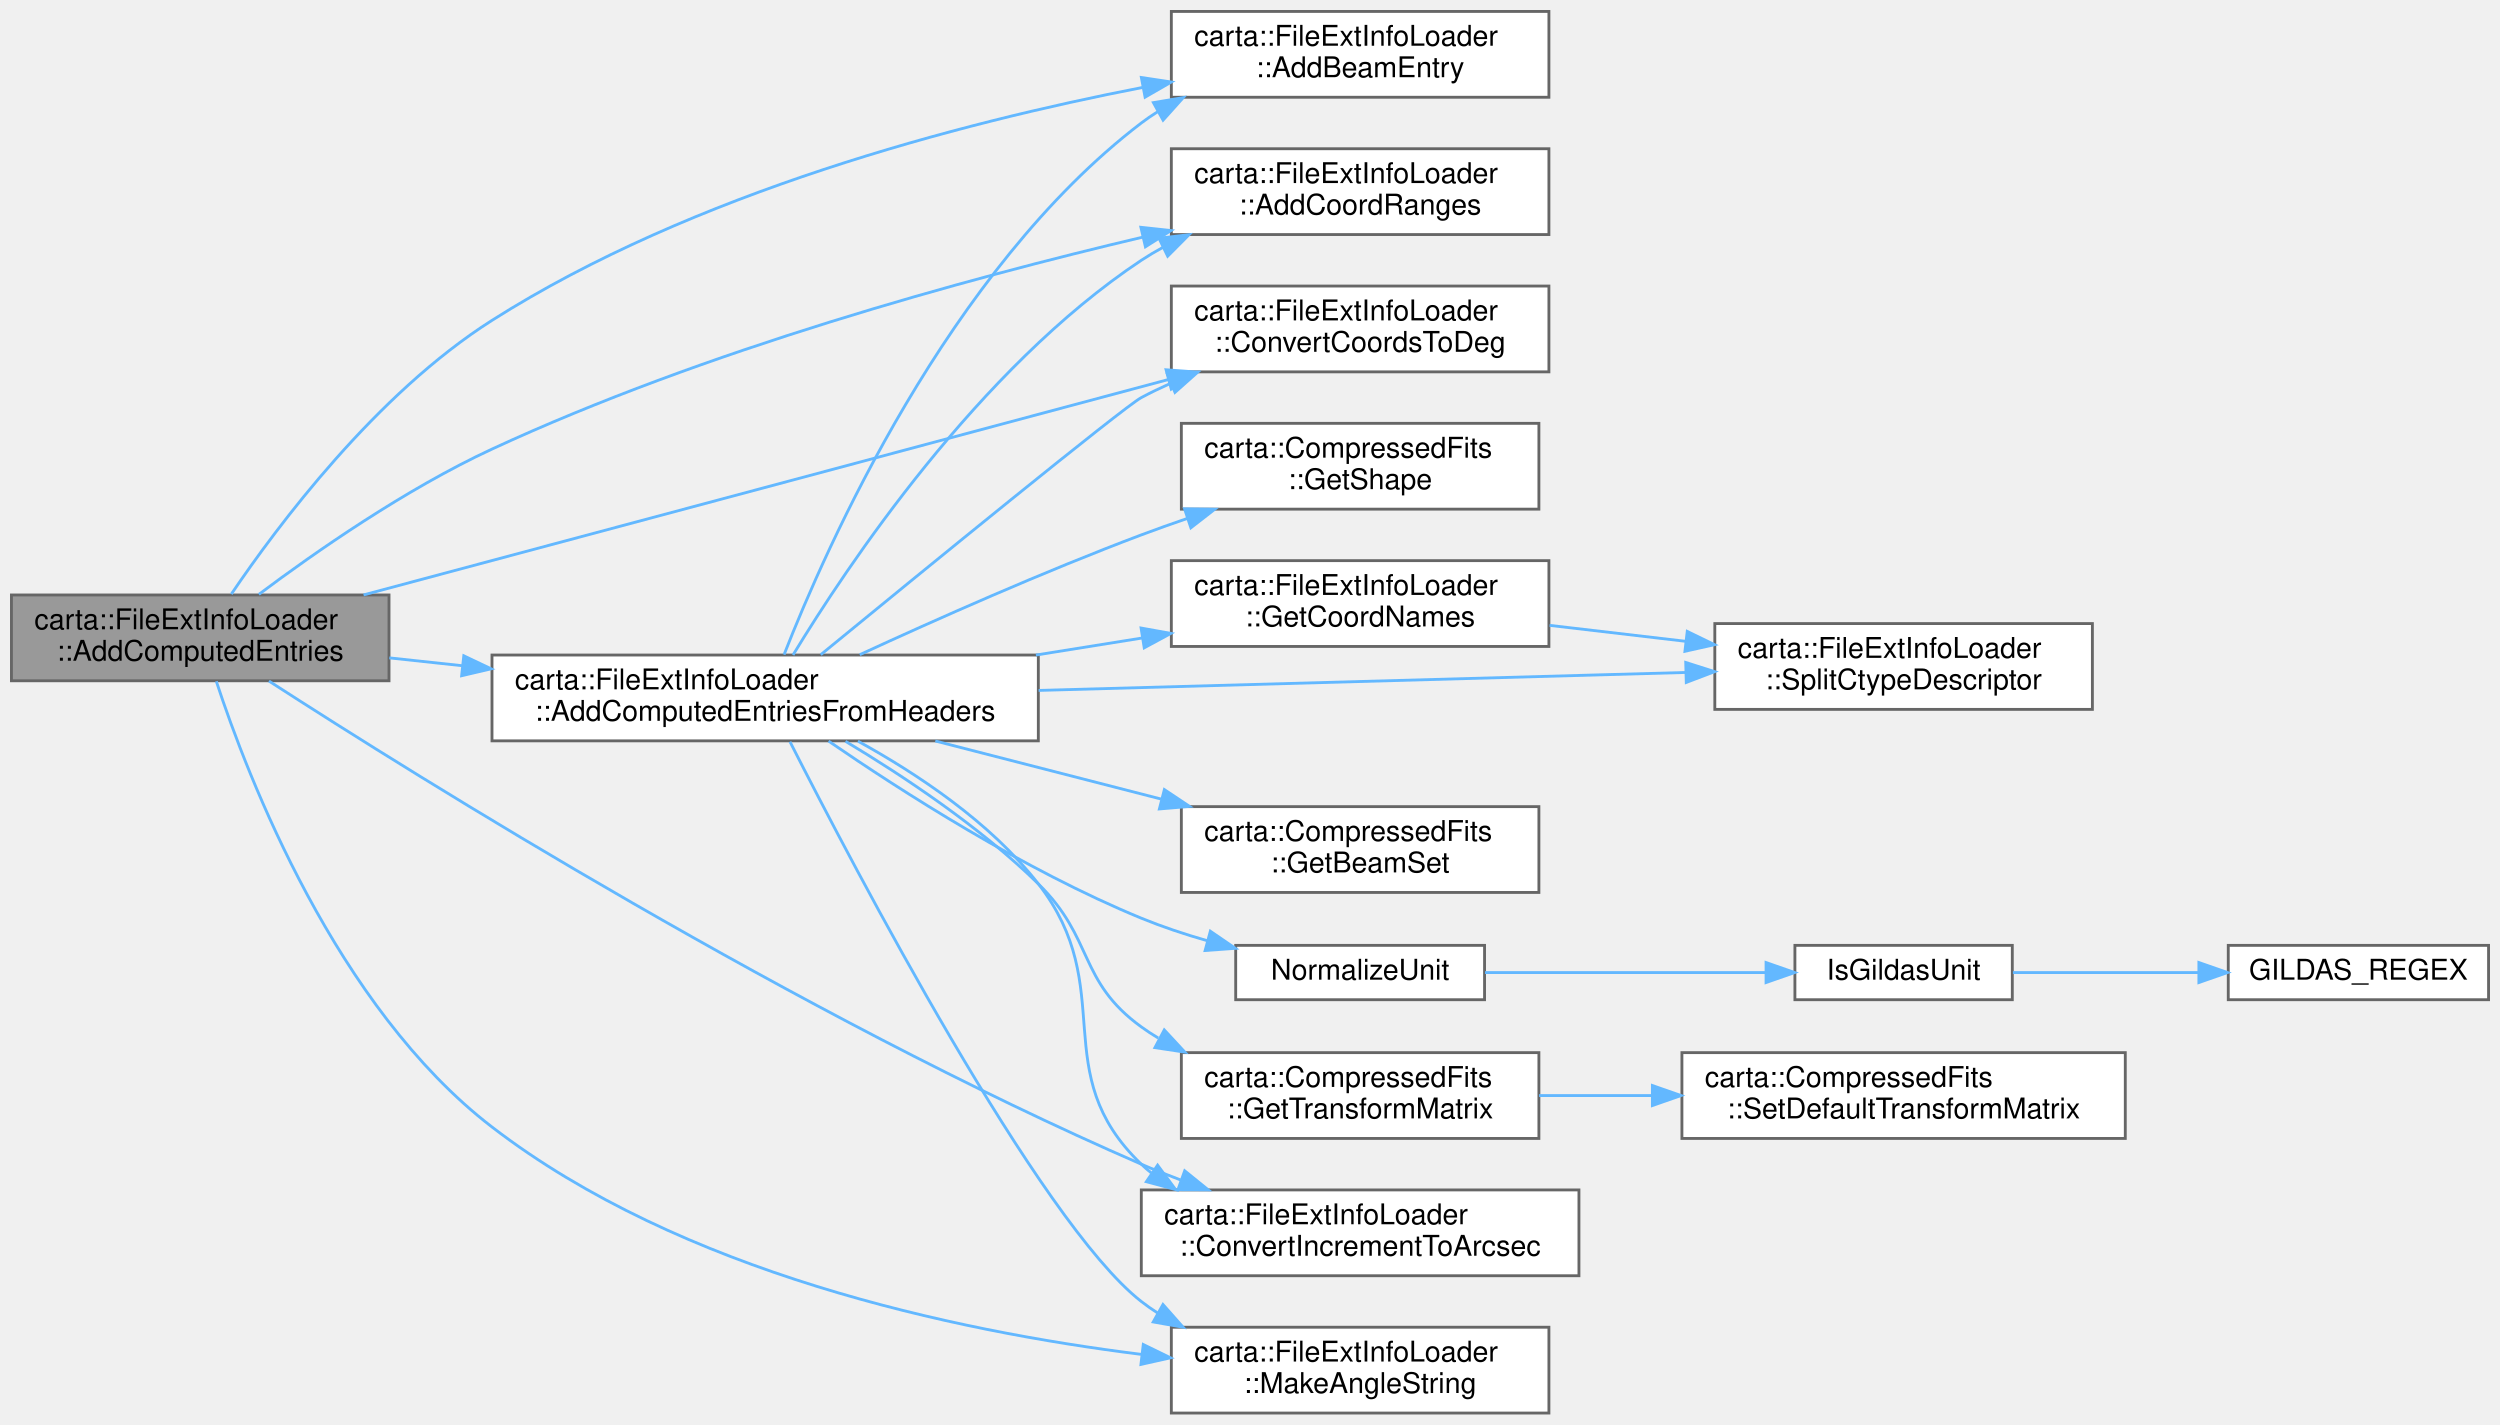
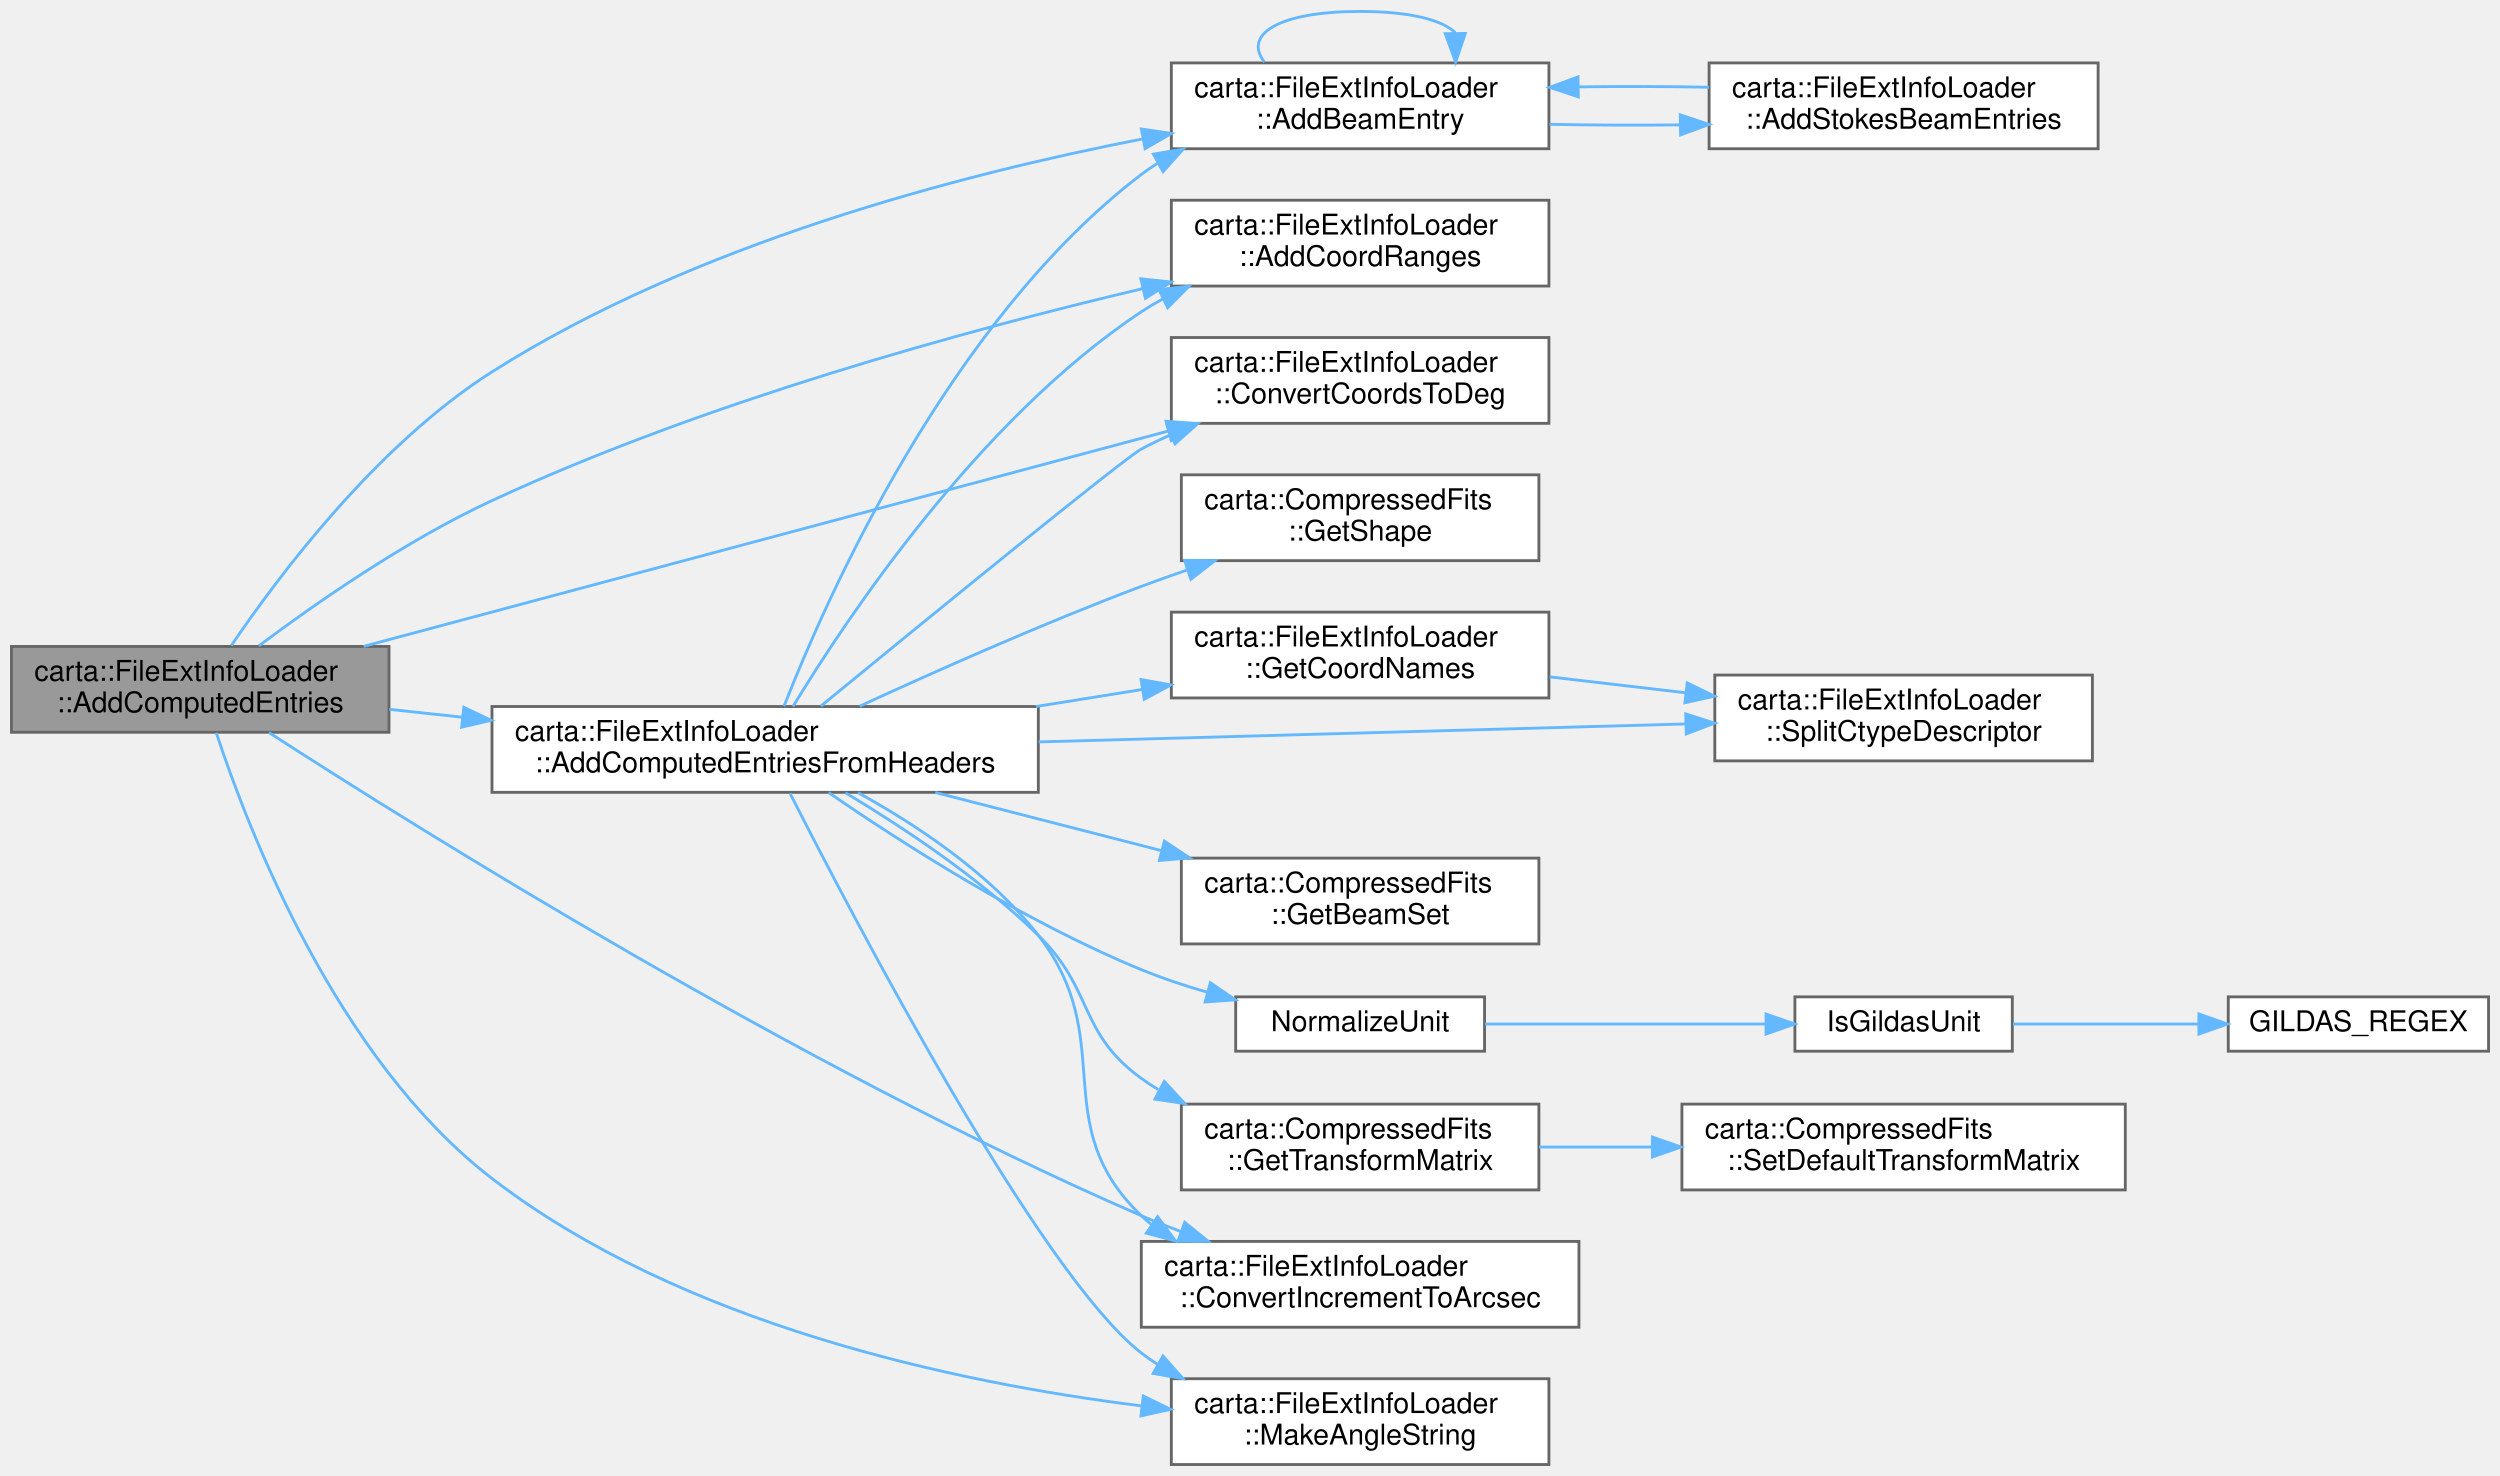
- <svg xmlns="http://www.w3.org/2000/svg" xmlns:xlink="http://www.w3.org/1999/xlink" width="874pt" height="498pt" viewBox="0.00 0.00 874.00 498.00">
-   <g id="graph0" class="graph" transform="scale(1 1) rotate(0) translate(4 494)">
+ <svg xmlns="http://www.w3.org/2000/svg" xmlns:xlink="http://www.w3.org/1999/xlink" width="874pt" height="516pt" viewBox="0.00 0.00 874.00 516.00">
+   <g id="graph0" class="graph" transform="scale(1 1) rotate(0) translate(4 512)">
    <g id="Node000001" class="node">
      <g id="a_Node000001">
        <a xlink:title=" ">
          <polygon fill="#999999" stroke="#666666" points="132,-286 0,-286 0,-256 132,-256 132,-286" />
          <text text-anchor="start" x="8" y="-274" font-family="Helvetica,sans-Serif" font-size="10.00">carta::FileExtInfoLoader</text>
          <text text-anchor="middle" x="66" y="-263" font-family="Helvetica,sans-Serif" font-size="10.00">::AddComputedEntries</text>
        </a>
      </g>
    </g>
    <g id="Node000002" class="node">
      <g id="a_Node000002">
-         <a xlink:href="classcarta_1_1FileExtInfoLoader.html#a52df8914847de227ba7be055b5c24d21" target="_top" xlink:title=" ">
+         <a xlink:href="classcarta_1_1FileExtInfoLoader.html#a8a1ec104ddd9cc285626ff247d1c99ef" target="_top" xlink:title=" ">
          <polygon fill="white" stroke="#666666" points="537.5,-490 405.5,-490 405.5,-460 537.5,-460 537.5,-490" />
          <text text-anchor="start" x="413.5" y="-478" font-family="Helvetica,sans-Serif" font-size="10.00">carta::FileExtInfoLoader</text>
          <text text-anchor="middle" x="471.5" y="-467" font-family="Helvetica,sans-Serif" font-size="10.00">::AddBeamEntry</text>
        </a>
      </g>
    </g>
    <g id="edge1_Node000001_Node000002" class="edge">
      <g id="a_edge1_Node000001_Node000002">
        <a xlink:title=" ">
          <path fill="none" stroke="#63b8ff" d="M76.87,-286.31C93.05,-310.21 127.52,-356.32 168,-382 238.24,-426.57 331.2,-450.95 395.44,-463.43" />
          <polygon fill="#63b8ff" stroke="#63b8ff" points="395.02,-466.91 405.5,-465.33 396.32,-460.03 395.02,-466.91" />
        </a>
      </g>
    </g>
-     <g id="Node000003" class="node">
-       <g id="a_Node000003">
+     <g id="Node000004" class="node">
+       <g id="a_Node000004">
        <a xlink:href="classcarta_1_1FileExtInfoLoader.html#a5f5a330e631e555679c7356ac1f71f23" target="_top" xlink:title=" ">
          <polygon fill="white" stroke="#666666" points="359,-265 168,-265 168,-235 359,-235 359,-265" />
          <text text-anchor="start" x="176" y="-253" font-family="Helvetica,sans-Serif" font-size="10.00">carta::FileExtInfoLoader</text>
          <text text-anchor="middle" x="263.5" y="-242" font-family="Helvetica,sans-Serif" font-size="10.00">::AddComputedEntriesFromHeaders</text>
        </a>
      </g>
    </g>
-     <g id="edge2_Node000001_Node000003" class="edge">
-       <g id="a_edge2_Node000001_Node000003">
+     <g id="edge5_Node000001_Node000004" class="edge">
+       <g id="a_edge5_Node000001_Node000004">
        <a xlink:title=" ">
          <path fill="none" stroke="#63b8ff" d="M132.1,-264.01C140.32,-263.12 148.89,-262.2 157.54,-261.27" />
          <polygon fill="#63b8ff" stroke="#63b8ff" points="158.14,-264.73 167.71,-260.18 157.39,-257.77 158.14,-264.73" />
        </a>
      </g>
    </g>
-     <g id="Node000004" class="node">
-       <g id="a_Node000004">
+     <g id="Node000005" class="node">
+       <g id="a_Node000005">
        <a xlink:href="classcarta_1_1FileExtInfoLoader.html#a02cd16701178cf515aca3f5623537611" target="_top" xlink:title=" ">
          <polygon fill="white" stroke="#666666" points="537.5,-442 405.5,-442 405.5,-412 537.5,-412 537.5,-442" />
          <text text-anchor="start" x="413.5" y="-430" font-family="Helvetica,sans-Serif" font-size="10.00">carta::FileExtInfoLoader</text>
          <text text-anchor="middle" x="471.5" y="-419" font-family="Helvetica,sans-Serif" font-size="10.00">::AddCoordRanges</text>
        </a>
      </g>
    </g>
-     <g id="edge18_Node000001_Node000004" class="edge">
-       <g id="a_edge18_Node000001_Node000004">
+     <g id="edge21_Node000001_Node000005" class="edge">
+       <g id="a_edge21_Node000001_Node000005">
        <a xlink:title=" ">
          <path fill="none" stroke="#63b8ff" d="M86.5,-286.21C106.14,-300.93 137.78,-323 168,-337 242.32,-371.45 333,-396.35 395.59,-411.12" />
          <polygon fill="#63b8ff" stroke="#63b8ff" points="394.85,-414.54 405.39,-413.4 396.44,-407.72 394.85,-414.54" />
        </a>
      </g>
    </g>
-     <g id="Node000005" class="node">
-       <g id="a_Node000005">
+     <g id="Node000006" class="node">
+       <g id="a_Node000006">
        <a xlink:href="classcarta_1_1FileExtInfoLoader.html#adb3998e3b3756d1ee8a2bb91f445c4d7" target="_top" xlink:title=" ">
          <polygon fill="white" stroke="#666666" points="537.5,-394 405.5,-394 405.5,-364 537.5,-364 537.5,-394" />
          <text text-anchor="start" x="413.5" y="-382" font-family="Helvetica,sans-Serif" font-size="10.00">carta::FileExtInfoLoader</text>
          <text text-anchor="middle" x="471.5" y="-371" font-family="Helvetica,sans-Serif" font-size="10.00">::ConvertCoordsToDeg</text>
        </a>
      </g>
    </g>
-     <g id="edge19_Node000001_Node000005" class="edge">
-       <g id="a_edge19_Node000001_Node000005">
+     <g id="edge22_Node000001_Node000006" class="edge">
+       <g id="a_edge22_Node000001_Node000006">
        <a xlink:title=" ">
          <path fill="none" stroke="#63b8ff" d="M123.1,-286.02C196.83,-305.75 326.1,-340.35 404.46,-361.32" />
          <polygon fill="#63b8ff" stroke="#63b8ff" points="403.66,-364.73 414.22,-363.94 405.47,-357.97 403.66,-364.73" />
        </a>
      </g>
    </g>
-     <g id="Node000006" class="node">
-       <g id="a_Node000006">
+     <g id="Node000007" class="node">
+       <g id="a_Node000007">
        <a xlink:href="classcarta_1_1FileExtInfoLoader.html#ac36abc843ecdd6253cbb9524c77bc5ce" target="_top" xlink:title=" ">
          <polygon fill="white" stroke="#666666" points="548,-78 395,-78 395,-48 548,-48 548,-78" />
          <text text-anchor="start" x="403" y="-66" font-family="Helvetica,sans-Serif" font-size="10.00">carta::FileExtInfoLoader</text>
          <text text-anchor="middle" x="471.5" y="-55" font-family="Helvetica,sans-Serif" font-size="10.00">::ConvertIncrementToArcsec</text>
        </a>
      </g>
    </g>
-     <g id="edge20_Node000001_Node000006" class="edge">
-       <g id="a_edge20_Node000001_Node000006">
+     <g id="edge23_Node000001_Node000007" class="edge">
+       <g id="a_edge23_Node000001_Node000007">
        <a xlink:title=" ">
          <path fill="none" stroke="#63b8ff" d="M90.02,-255.9C142.4,-222.05 275.21,-138.99 395,-87 399.42,-85.08 404.04,-83.24 408.73,-81.49" />
          <polygon fill="#63b8ff" stroke="#63b8ff" points="410.17,-84.69 418.41,-78.02 407.81,-78.1 410.17,-84.69" />
        </a>
      </g>
    </g>
-     <g id="Node000013" class="node">
-       <g id="a_Node000013">
+     <g id="Node000014" class="node">
+       <g id="a_Node000014">
        <a xlink:href="classcarta_1_1FileExtInfoLoader.html#afa0abc9c6dd40164f472c7554adc32b6" target="_top" xlink:title=" ">
          <polygon fill="white" stroke="#666666" points="537.5,-30 405.5,-30 405.5,0 537.5,0 537.5,-30" />
          <text text-anchor="start" x="413.5" y="-18" font-family="Helvetica,sans-Serif" font-size="10.00">carta::FileExtInfoLoader</text>
          <text text-anchor="middle" x="471.5" y="-7" font-family="Helvetica,sans-Serif" font-size="10.00">::MakeAngleString</text>
        </a>
      </g>
    </g>
-     <g id="edge21_Node000001_Node000013" class="edge">
-       <g id="a_edge21_Node000001_Node000013">
+     <g id="edge24_Node000001_Node000014" class="edge">
+       <g id="a_edge24_Node000001_Node000014">
        <a xlink:title=" ">
          <path fill="none" stroke="#63b8ff" d="M71.62,-255.82C82.59,-222.36 113.47,-141.93 168,-100 234.08,-49.18 329.07,-28.74 394.9,-20.52" />
          <polygon fill="#63b8ff" stroke="#63b8ff" points="395.69,-23.96 405.21,-19.31 394.87,-17 395.69,-23.96" />
        </a>
      </g>
    </g>
-     <g id="edge3_Node000003_Node000002" class="edge">
-       <g id="a_edge3_Node000003_Node000002">
+     <g id="edge2_Node000002_Node000002" class="edge">
+       <g id="a_edge2_Node000002_Node000002">
+         <a xlink:title=" ">
+           <path fill="none" stroke="#63b8ff" d="M438.1,-490.28C430.68,-499.41 441.81,-508 471.5,-508 489.13,-508 500.21,-504.97 504.76,-500.6" />
+           <polygon fill="#63b8ff" stroke="#63b8ff" points="508.26,-500.32 504.9,-490.28 501.26,-500.23 508.26,-500.32" />
+         </a>
+       </g>
+     </g>
+     <g id="Node000003" class="node">
+       <g id="a_Node000003">
+         <a xlink:href="classcarta_1_1FileExtInfoLoader.html#a40778d9a3e8f6e3866ca10dcfff37977" target="_top" xlink:title=" ">
+           <polygon fill="white" stroke="#666666" points="729.5,-490 593.5,-490 593.5,-460 729.5,-460 729.5,-490" />
+           <text text-anchor="start" x="601.5" y="-478" font-family="Helvetica,sans-Serif" font-size="10.00">carta::FileExtInfoLoader</text>
+           <text text-anchor="middle" x="661.5" y="-467" font-family="Helvetica,sans-Serif" font-size="10.00">::AddStokesBeamEntries</text>
+         </a>
+       </g>
+     </g>
+     <g id="edge3_Node000002_Node000003" class="edge">
+       <g id="a_edge3_Node000002_Node000003">
+         <a xlink:title=" ">
+           <path fill="none" stroke="#63b8ff" d="M537.73,-468.54C552.37,-468.24 568.05,-468.17 583.14,-468.34" />
+           <polygon fill="#63b8ff" stroke="#63b8ff" points="583.42,-471.85 593.48,-468.5 583.53,-464.85 583.42,-471.85" />
+         </a>
+       </g>
+     </g>
+     <g id="edge4_Node000003_Node000002" class="edge">
+       <g id="a_edge4_Node000003_Node000002">
+         <a xlink:title=" ">
+           <path fill="none" stroke="#63b8ff" d="M593.48,-481.5C578.75,-481.78 563.05,-481.83 548.01,-481.63" />
+           <polygon fill="#63b8ff" stroke="#63b8ff" points="547.78,-478.13 537.73,-481.46 547.67,-485.13 547.78,-478.13" />
+         </a>
+       </g>
+     </g>
+     <g id="edge6_Node000004_Node000002" class="edge">
+       <g id="a_edge6_Node000004_Node000002">
        <a xlink:title=" ">
          <path fill="none" stroke="#63b8ff" d="M270.11,-265.14C284.71,-302.46 327.5,-399.54 395,-451 396.82,-452.39 398.73,-453.7 400.69,-454.93" />
          <polygon fill="#63b8ff" stroke="#63b8ff" points="399.23,-458.12 409.68,-459.88 402.61,-451.99 399.23,-458.12" />
        </a>
      </g>
    </g>
-     <g id="edge4_Node000003_Node000004" class="edge">
-       <g id="a_edge4_Node000003_Node000004">
+     <g id="edge7_Node000004_Node000005" class="edge">
+       <g id="a_edge7_Node000004_Node000005">
        <a xlink:title=" ">
          <path fill="none" stroke="#63b8ff" d="M273.25,-265.04C291.78,-295.57 338,-365.15 395,-403 397.42,-404.6 399.95,-406.11 402.56,-407.52" />
          <polygon fill="#63b8ff" stroke="#63b8ff" points="401.16,-410.73 411.69,-411.94 404.22,-404.43 401.16,-410.73" />
        </a>
      </g>
    </g>
-     <g id="edge5_Node000003_Node000005" class="edge">
-       <g id="a_edge5_Node000003_Node000005">
+     <g id="edge8_Node000004_Node000006" class="edge">
+       <g id="a_edge8_Node000004_Node000006">
        <a xlink:title=" ">
          <path fill="none" stroke="#63b8ff" d="M282.93,-265.12C317.42,-293.39 388.8,-351.67 395,-355 398.28,-356.76 401.72,-358.42 405.23,-359.98" />
          <polygon fill="#63b8ff" stroke="#63b8ff" points="404.11,-363.3 414.68,-363.86 406.77,-356.82 404.11,-363.3" />
        </a>
      </g>
    </g>
-     <g id="edge6_Node000003_Node000006" class="edge">
-       <g id="a_edge6_Node000003_Node000006">
+     <g id="edge9_Node000004_Node000007" class="edge">
+       <g id="a_edge9_Node000004_Node000007">
        <a xlink:title=" ">
          <path fill="none" stroke="#63b8ff" d="M295.93,-234.89C316.38,-223.65 342.27,-206.55 359,-185 387.46,-148.35 361.47,-119.08 395,-87 396.12,-85.93 397.28,-84.91 398.49,-83.93" />
          <polygon fill="#63b8ff" stroke="#63b8ff" points="400.7,-86.66 406.99,-78.13 396.76,-80.88 400.7,-86.66" />
        </a>
      </g>
    </g>
-     <g id="Node000007" class="node">
-       <g id="a_Node000007">
+     <g id="Node000008" class="node">
+       <g id="a_Node000008">
        <a xlink:href="classcarta_1_1CompressedFits.html#a3c6fd7a3a5321b32240beb9e1844950c" target="_top" xlink:title=" ">
          <polygon fill="white" stroke="#666666" points="534,-212 409,-212 409,-182 534,-182 534,-212" />
          <text text-anchor="start" x="417" y="-200" font-family="Helvetica,sans-Serif" font-size="10.00">carta::CompressedFits</text>
          <text text-anchor="middle" x="471.5" y="-189" font-family="Helvetica,sans-Serif" font-size="10.00">::GetBeamSet</text>
        </a>
      </g>
    </g>
-     <g id="edge7_Node000003_Node000007" class="edge">
-       <g id="a_edge7_Node000003_Node000007">
+     <g id="edge10_Node000004_Node000008" class="edge">
+       <g id="a_edge10_Node000004_Node000008">
        <a xlink:title=" ">
          <path fill="none" stroke="#63b8ff" d="M322.98,-234.95C347.55,-228.63 376.31,-221.23 401.88,-214.66" />
          <polygon fill="#63b8ff" stroke="#63b8ff" points="403.06,-217.96 411.87,-212.08 401.32,-211.19 403.06,-217.96" />
        </a>
      </g>
    </g>
-     <g id="Node000008" class="node">
-       <g id="a_Node000008">
+     <g id="Node000009" class="node">
+       <g id="a_Node000009">
        <a xlink:href="classcarta_1_1FileExtInfoLoader.html#a3b46f3add8328b7c49712851a4c26de2" target="_top" xlink:title=" ">
          <polygon fill="white" stroke="#666666" points="537.5,-298 405.5,-298 405.5,-268 537.5,-268 537.5,-298" />
          <text text-anchor="start" x="413.5" y="-286" font-family="Helvetica,sans-Serif" font-size="10.00">carta::FileExtInfoLoader</text>
          <text text-anchor="middle" x="471.5" y="-275" font-family="Helvetica,sans-Serif" font-size="10.00">::GetCoordNames</text>
        </a>
      </g>
    </g>
-     <g id="edge8_Node000003_Node000008" class="edge">
-       <g id="a_edge8_Node000003_Node000008">
+     <g id="edge11_Node000004_Node000009" class="edge">
+       <g id="a_edge11_Node000004_Node000009">
        <a xlink:title=" ">
          <path fill="none" stroke="#63b8ff" d="M358.16,-265C370.61,-267 383.25,-269.02 395.34,-270.96" />
          <polygon fill="#63b8ff" stroke="#63b8ff" points="394.92,-274.44 405.34,-272.56 396.02,-267.52 394.92,-274.44" />
        </a>
      </g>
    </g>
-     <g id="Node000009" class="node">
-       <g id="a_Node000009">
+     <g id="Node000010" class="node">
+       <g id="a_Node000010">
        <a xlink:href="classcarta_1_1FileExtInfoLoader.html#a91a1a282afb4ad16afc2940da18735d2" target="_top" xlink:title=" ">
          <polygon fill="white" stroke="#666666" points="727.5,-276 595.5,-276 595.5,-246 727.5,-246 727.5,-276" />
          <text text-anchor="start" x="603.5" y="-264" font-family="Helvetica,sans-Serif" font-size="10.00">carta::FileExtInfoLoader</text>
          <text text-anchor="middle" x="661.5" y="-253" font-family="Helvetica,sans-Serif" font-size="10.00">::SplitCtypeDescriptor</text>
        </a>
      </g>
    </g>
-     <g id="edge17_Node000003_Node000009" class="edge">
-       <g id="a_edge17_Node000003_Node000009">
+     <g id="edge20_Node000004_Node000010" class="edge">
+       <g id="a_edge20_Node000004_Node000010">
        <a xlink:title=" ">
          <path fill="none" stroke="#63b8ff" d="M359.1,-252.63C428.38,-254.55 521.13,-257.13 585.36,-258.91" />
          <polygon fill="#63b8ff" stroke="#63b8ff" points="585.33,-262.41 595.42,-259.19 585.52,-255.42 585.33,-262.41" />
        </a>
      </g>
    </g>
-     <g id="Node000010" class="node">
-       <g id="a_Node000010">
+     <g id="Node000011" class="node">
+       <g id="a_Node000011">
        <a xlink:href="classcarta_1_1CompressedFits.html#a4bd8ce5412d89f601493adccd4aa5c17" target="_top" xlink:title=" ">
          <polygon fill="white" stroke="#666666" points="534,-346 409,-346 409,-316 534,-316 534,-346" />
          <text text-anchor="start" x="417" y="-334" font-family="Helvetica,sans-Serif" font-size="10.00">carta::CompressedFits</text>
          <text text-anchor="middle" x="471.5" y="-323" font-family="Helvetica,sans-Serif" font-size="10.00">::GetShape</text>
        </a>
      </g>
    </g>
-     <g id="edge10_Node000003_Node000010" class="edge">
-       <g id="a_edge10_Node000003_Node000010">
+     <g id="edge13_Node000004_Node000011" class="edge">
+       <g id="a_edge13_Node000004_Node000011">
        <a xlink:title=" ">
          <path fill="none" stroke="#63b8ff" d="M296.56,-265.12C322.75,-277.19 360.87,-294.16 395,-307 400.15,-308.94 405.53,-310.85 410.95,-312.71" />
          <polygon fill="#63b8ff" stroke="#63b8ff" points="410.11,-316.12 420.7,-315.98 412.33,-309.48 410.11,-316.12" />
        </a>
      </g>
    </g>
-     <g id="Node000011" class="node">
-       <g id="a_Node000011">
+     <g id="Node000012" class="node">
+       <g id="a_Node000012">
        <a xlink:href="classcarta_1_1CompressedFits.html#a08d166346f4e5dd3261602727205943d" target="_top" xlink:title=" ">
          <polygon fill="white" stroke="#666666" points="534,-126 409,-126 409,-96 534,-96 534,-126" />
          <text text-anchor="start" x="417" y="-114" font-family="Helvetica,sans-Serif" font-size="10.00">carta::CompressedFits</text>
          <text text-anchor="middle" x="471.5" y="-103" font-family="Helvetica,sans-Serif" font-size="10.00">::GetTransformMatrix</text>
        </a>
      </g>
    </g>
-     <g id="edge11_Node000003_Node000011" class="edge">
-       <g id="a_edge11_Node000003_Node000011">
+     <g id="edge14_Node000004_Node000012" class="edge">
+       <g id="a_edge14_Node000004_Node000012">
        <a xlink:title=" ">
          <path fill="none" stroke="#63b8ff" d="M291.59,-234.83C311.55,-222.86 338.65,-204.92 359,-185 378.57,-165.85 372.83,-151.07 395,-135 396.9,-133.62 398.88,-132.32 400.93,-131.09" />
          <polygon fill="#63b8ff" stroke="#63b8ff" points="403.03,-133.94 410.23,-126.17 399.76,-127.75 403.03,-133.94" />
        </a>
      </g>
    </g>
-     <g id="edge13_Node000003_Node000013" class="edge">
-       <g id="a_edge13_Node000003_Node000013">
+     <g id="edge16_Node000004_Node000014" class="edge">
+       <g id="a_edge16_Node000004_Node000014">
        <a xlink:title=" ">
          <path fill="none" stroke="#63b8ff" d="M272.17,-234.7C294.37,-190.98 359.34,-66.81 395,-39 396.81,-37.59 398.7,-36.26 400.65,-35.01" />
          <polygon fill="#63b8ff" stroke="#63b8ff" points="402.58,-37.95 409.6,-30.01 399.16,-31.84 402.58,-37.95" />
        </a>
      </g>
    </g>
-     <g id="Node000014" class="node">
-       <g id="a_Node000014">
+     <g id="Node000015" class="node">
+       <g id="a_Node000015">
        <a xlink:href="Casacore_8cc.html#a8733accb41db0f83703779c667ae852e" target="_top" xlink:title="Normalizes a given unit string to conform to standard Casacore unit conventions (case-sensitive).">
          <polygon fill="white" stroke="#666666" points="515,-163.5 428,-163.5 428,-144.5 515,-144.5 515,-163.5" />
          <text text-anchor="middle" x="471.5" y="-151.5" font-family="Helvetica,sans-Serif" font-size="10.00">NormalizeUnit</text>
        </a>
      </g>
    </g>
-     <g id="edge14_Node000003_Node000014" class="edge">
-       <g id="a_edge14_Node000003_Node000014">
+     <g id="edge17_Node000004_Node000015" class="edge">
+       <g id="a_edge17_Node000004_Node000015">
        <a xlink:title=" ">
          <path fill="none" stroke="#63b8ff" d="M285.67,-234.91C310.69,-217.71 354.12,-189.79 395,-173 402.3,-170 410.19,-167.38 418.03,-165.13" />
          <polygon fill="#63b8ff" stroke="#63b8ff" points="419.14,-168.45 427.88,-162.46 417.31,-161.7 419.14,-168.45" />
        </a>
      </g>
    </g>
-     <g id="edge9_Node000008_Node000009" class="edge">
-       <g id="a_edge9_Node000008_Node000009">
+     <g id="edge12_Node000009_Node000010" class="edge">
+       <g id="a_edge12_Node000009_Node000010">
        <a xlink:title=" ">
          <path fill="none" stroke="#63b8ff" d="M537.73,-275.37C553.04,-273.58 569.48,-271.65 585.19,-269.81" />
          <polygon fill="#63b8ff" stroke="#63b8ff" points="585.86,-273.26 595.39,-268.62 585.05,-266.31 585.86,-273.26" />
        </a>
      </g>
    </g>
-     <g id="Node000012" class="node">
-       <g id="a_Node000012">
+     <g id="Node000013" class="node">
+       <g id="a_Node000013">
        <a xlink:href="classcarta_1_1CompressedFits.html#a27e31cc4d4f75f55f592a274b898c416" target="_top" xlink:title=" ">
          <polygon fill="white" stroke="#666666" points="739,-126 584,-126 584,-96 739,-96 739,-126" />
          <text text-anchor="start" x="592" y="-114" font-family="Helvetica,sans-Serif" font-size="10.00">carta::CompressedFits</text>
          <text text-anchor="middle" x="661.5" y="-103" font-family="Helvetica,sans-Serif" font-size="10.00">::SetDefaultTransformMatrix</text>
        </a>
      </g>
    </g>
-     <g id="edge12_Node000011_Node000012" class="edge">
-       <g id="a_edge12_Node000011_Node000012">
+     <g id="edge15_Node000012_Node000013" class="edge">
+       <g id="a_edge15_Node000012_Node000013">
        <a xlink:title=" ">
          <path fill="none" stroke="#63b8ff" d="M534.06,-111C546.69,-111 560.21,-111 573.54,-111" />
          <polygon fill="#63b8ff" stroke="#63b8ff" points="573.68,-114.5 583.68,-111 573.68,-107.5 573.68,-114.5" />
        </a>
      </g>
    </g>
-     <g id="Node000015" class="node">
-       <g id="a_Node000015">
+     <g id="Node000016" class="node">
+       <g id="a_Node000016">
        <a xlink:href="Casacore_8cc.html#af1417964e00800b515ec0913adaa1957" target="_top" xlink:title=" ">
          <polygon fill="white" stroke="#666666" points="699.5,-163.5 623.5,-163.5 623.5,-144.5 699.5,-144.5 699.5,-163.5" />
          <text text-anchor="middle" x="661.5" y="-151.5" font-family="Helvetica,sans-Serif" font-size="10.00">IsGildasUnit</text>
        </a>
      </g>
    </g>
-     <g id="edge15_Node000014_Node000015" class="edge">
-       <g id="a_edge15_Node000014_Node000015">
+     <g id="edge18_Node000015_Node000016" class="edge">
+       <g id="a_edge18_Node000015_Node000016">
        <a xlink:title=" ">
          <path fill="none" stroke="#63b8ff" d="M515.16,-154C544.33,-154 583.01,-154 613.14,-154" />
          <polygon fill="#63b8ff" stroke="#63b8ff" points="613.41,-157.5 623.41,-154 613.41,-150.5 613.41,-157.5" />
        </a>
      </g>
    </g>
-     <g id="Node000016" class="node">
-       <g id="a_Node000016">
+     <g id="Node000017" class="node">
+       <g id="a_Node000017">
        <a xlink:href="Casacore_8cc.html#a8bd36af5b1f82b7ccee35f089787ec99" target="_top" xlink:title=" ">
          <polygon fill="white" stroke="#666666" points="866,-163.5 775,-163.5 775,-144.5 866,-144.5 866,-163.5" />
          <text text-anchor="middle" x="820.5" y="-151.5" font-family="Helvetica,sans-Serif" font-size="10.00">GILDAS_REGEX</text>
        </a>
      </g>
    </g>
-     <g id="edge16_Node000015_Node000016" class="edge">
-       <g id="a_edge16_Node000015_Node000016">
+     <g id="edge19_Node000016_Node000017" class="edge">
+       <g id="a_edge19_Node000016_Node000017">
        <a xlink:title=" ">
          <path fill="none" stroke="#63b8ff" d="M699.71,-154C719.03,-154 743.03,-154 764.45,-154" />
          <polygon fill="#63b8ff" stroke="#63b8ff" points="764.73,-157.5 774.73,-154 764.73,-150.5 764.73,-157.5" />
        </a>
      </g>
    </g>
  </g>
</svg>
